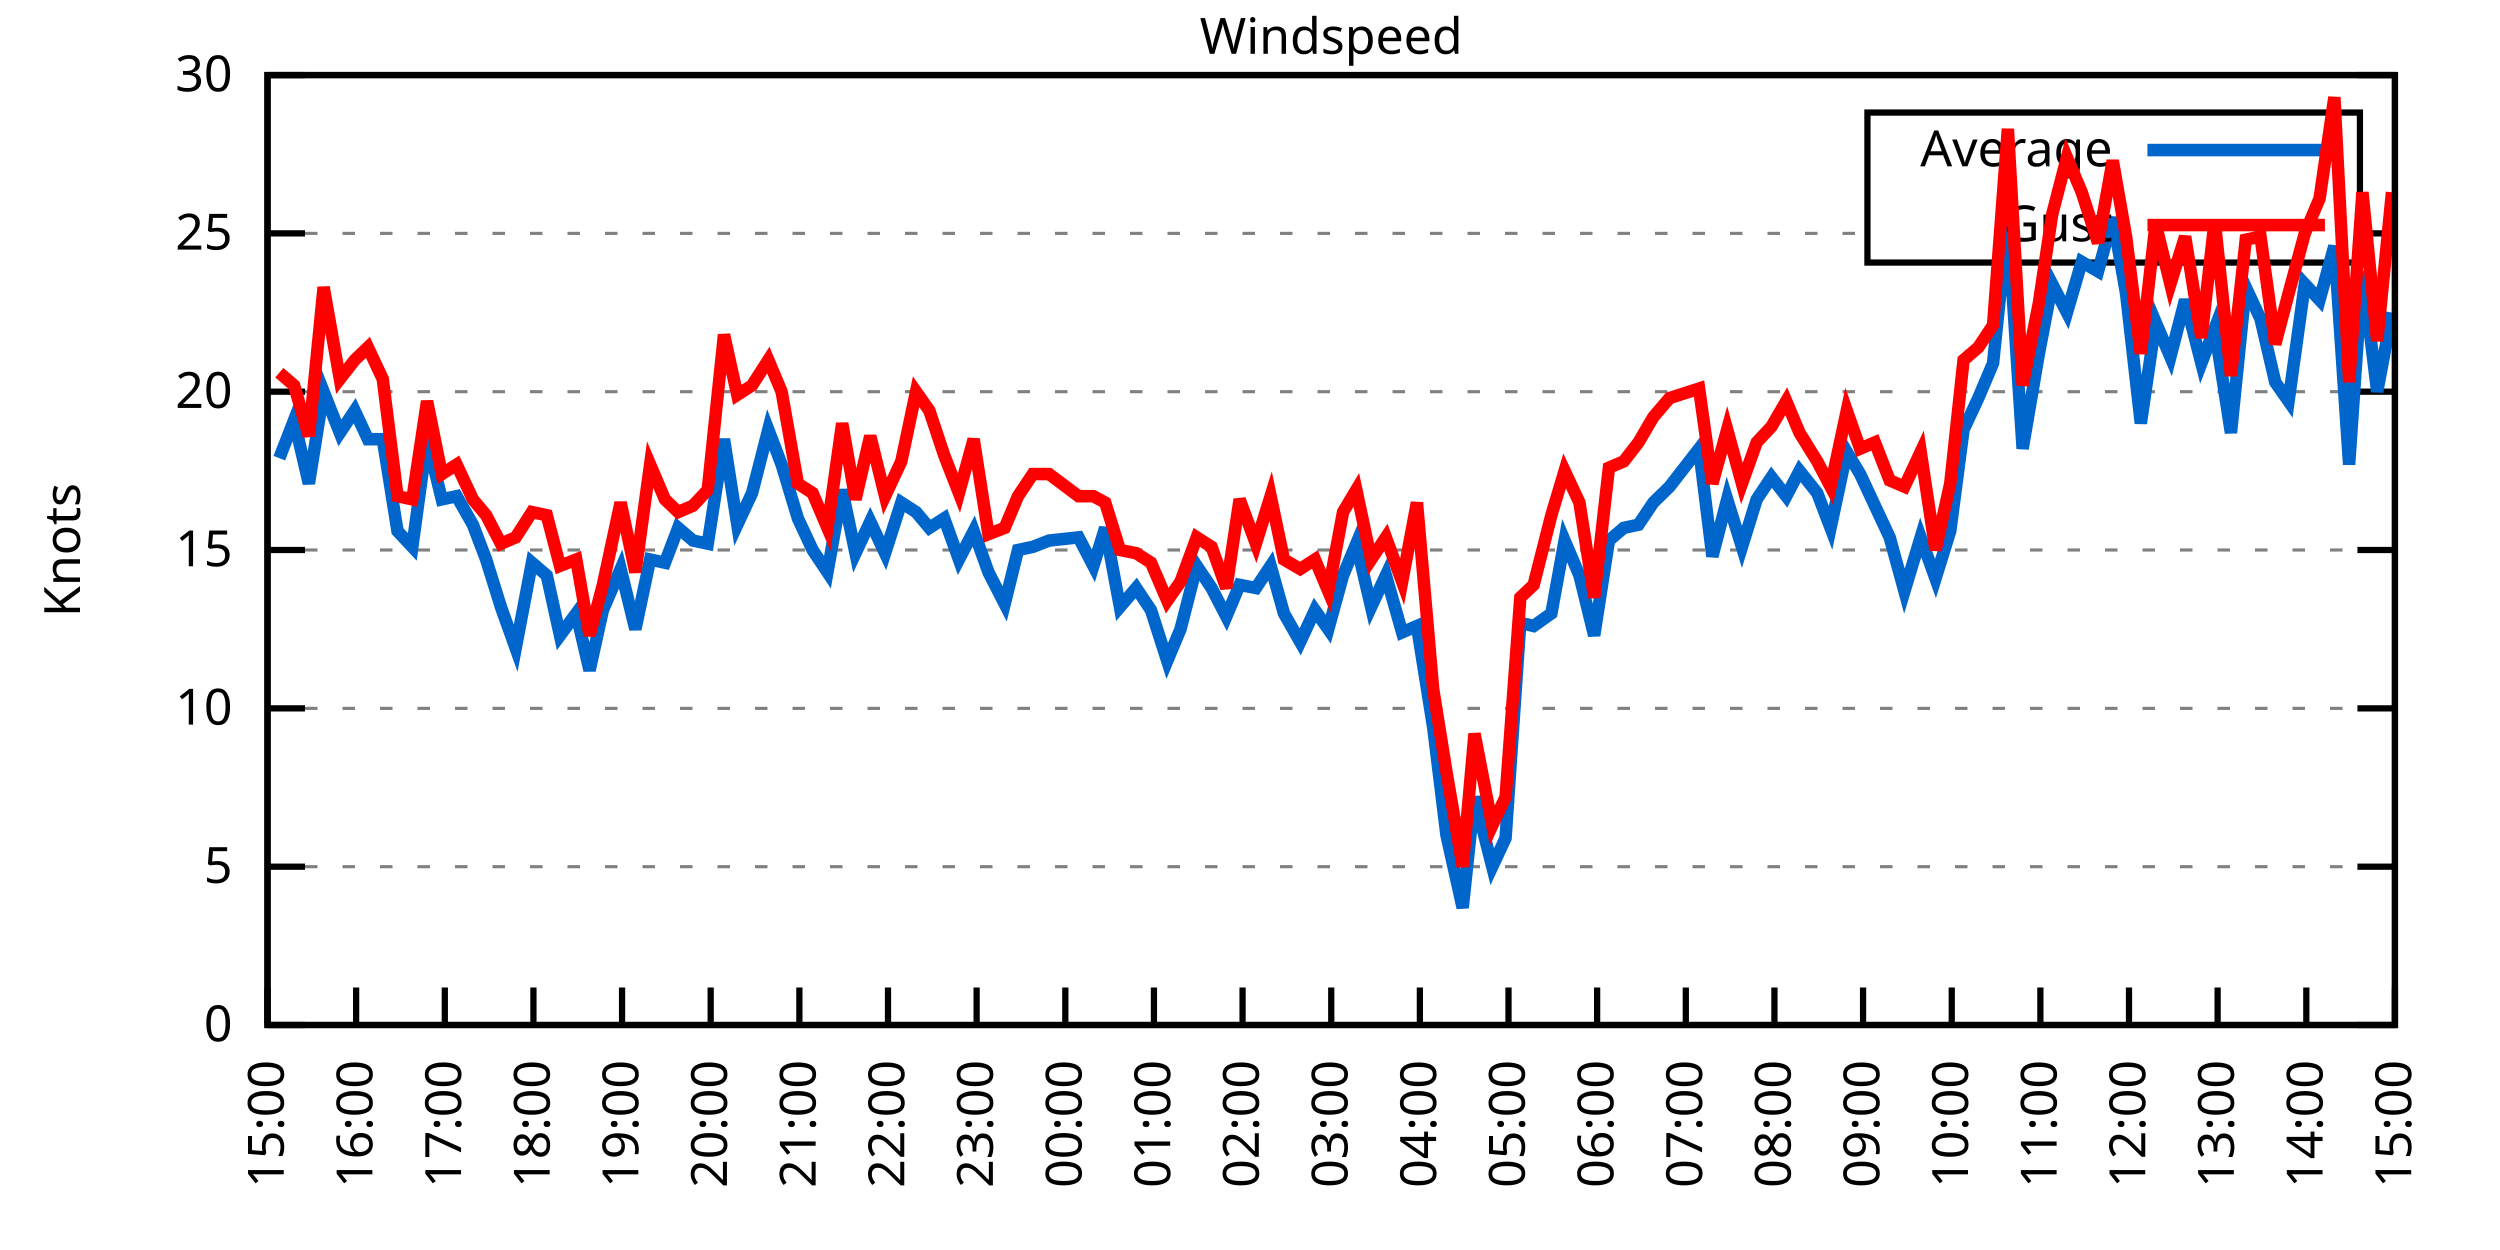
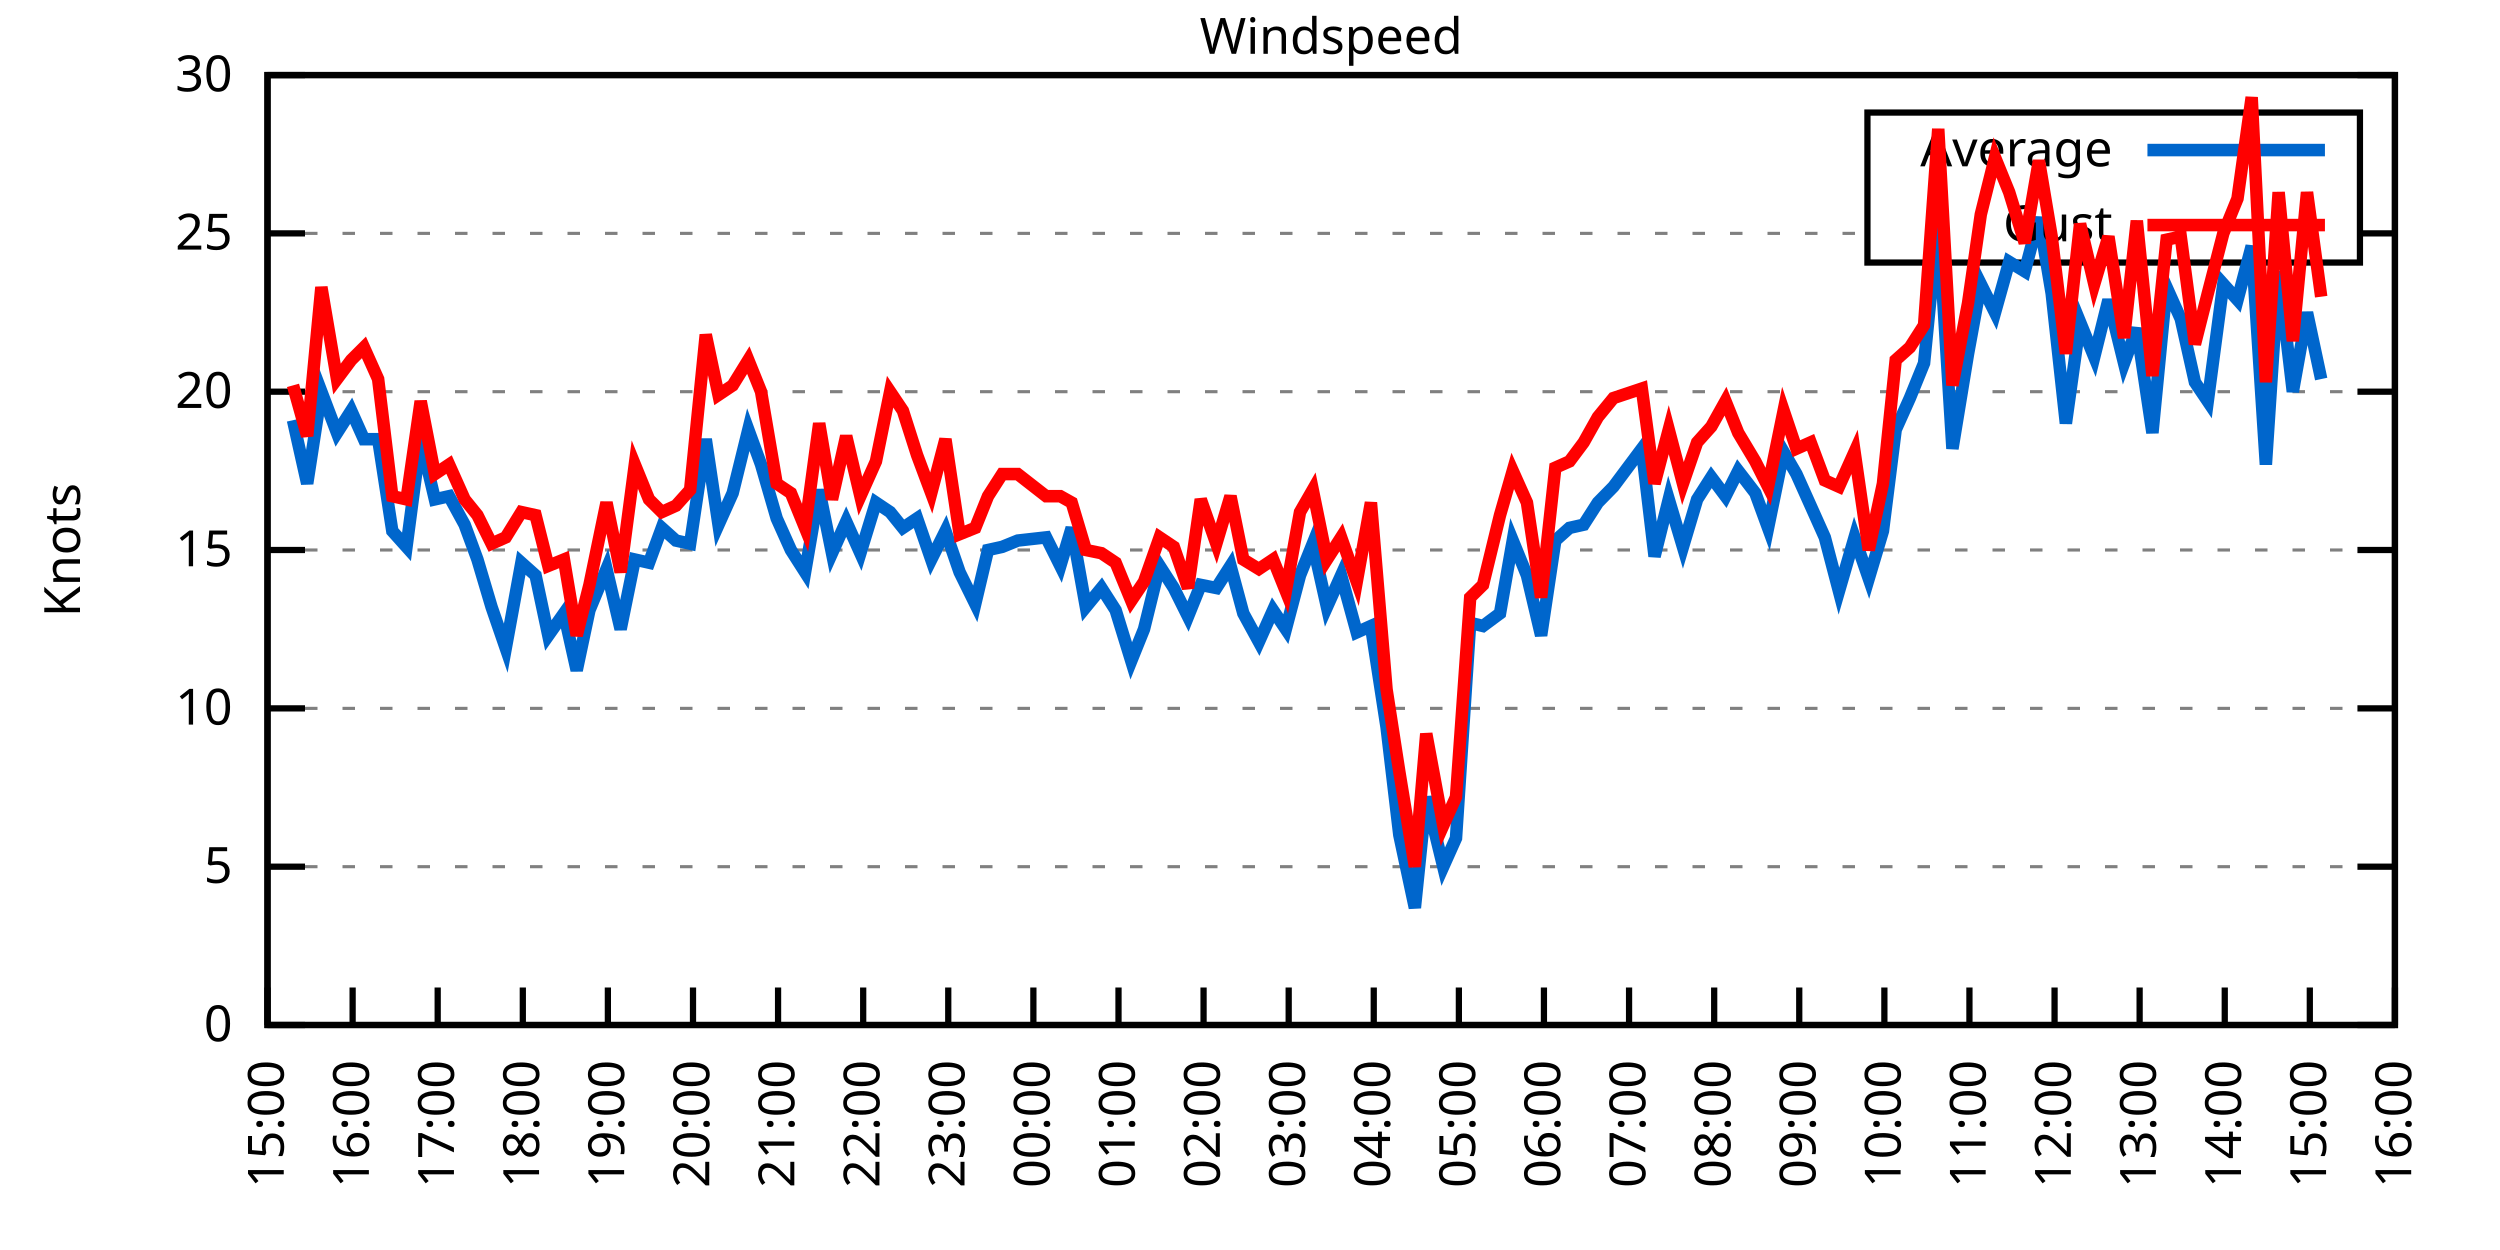
<svg xmlns="http://www.w3.org/2000/svg" xmlns:xlink="http://www.w3.org/1999/xlink" width="400" height="200" viewBox="0 0 400 200">
  <g id="gnuplot_canvas">
    <rect x="0" y="0" width="400" height="200" fill="none" />
    <defs>
      <circle id="gpDot" r="0.5" stroke-width="0.5" stroke="currentColor" />
      <path id="gpPt0" stroke-width="0.333" stroke="currentColor" d="M-1,0 h2 M0,-1 v2" />
      <path id="gpPt1" stroke-width="0.333" stroke="currentColor" d="M-1,-1 L1,1 M1,-1 L-1,1" />
      <path id="gpPt2" stroke-width="0.333" stroke="currentColor" d="M-1,0 L1,0 M0,-1 L0,1 M-1,-1 L1,1 M-1,1 L1,-1" />
      <rect id="gpPt3" stroke-width="0.333" stroke="currentColor" x="-1" y="-1" width="2" height="2" />
      <rect id="gpPt4" stroke-width="0.333" stroke="currentColor" fill="currentColor" x="-1" y="-1" width="2" height="2" />
      <circle id="gpPt5" stroke-width="0.333" stroke="currentColor" cx="0" cy="0" r="1" />
      <use xlink:href="#gpPt5" id="gpPt6" fill="currentColor" stroke="none" />
      <path id="gpPt7" stroke-width="0.333" stroke="currentColor" d="M0,-1.33 L-1.33,0.67 L1.33,0.67 z" />
      <use xlink:href="#gpPt7" id="gpPt8" fill="currentColor" stroke="none" />
      <use xlink:href="#gpPt7" id="gpPt9" stroke="currentColor" transform="rotate(180)" />
      <use xlink:href="#gpPt9" id="gpPt10" fill="currentColor" stroke="none" />
      <use xlink:href="#gpPt3" id="gpPt11" stroke="currentColor" transform="rotate(45)" />
      <use xlink:href="#gpPt11" id="gpPt12" fill="currentColor" stroke="none" />
      <path id="gpPt13" stroke-width="0.333" stroke="currentColor" d="M0,1.330 L1.265,0.411 L0.782,-1.067 L-0.782,-1.076 L-1.265,0.411 z" />
      <use xlink:href="#gpPt13" id="gpPt14" fill="currentColor" stroke="none" />
      <filter id="textbox" filterUnits="objectBoundingBox" x="0" y="0" height="1" width="1">
        <feFlood flood-color="white" flood-opacity="1" result="bgnd" />
        <feComposite in="SourceGraphic" in2="bgnd" operator="atop" />
      </filter>
      <filter id="greybox" filterUnits="objectBoundingBox" x="0" y="0" height="1" width="1">
        <feFlood flood-color="lightgrey" flood-opacity="1" result="grey" />
        <feComposite in="SourceGraphic" in2="grey" operator="atop" />
      </filter>
    </defs>
    <g fill="none" color="white" stroke="currentColor" stroke-width="1.00" stroke-linecap="butt" stroke-linejoin="miter">
</g>
    <g fill="none" color="black" stroke="currentColor" stroke-width="1.00" stroke-linecap="butt" stroke-linejoin="miter">
      <g stroke="none" shape-rendering="crispEdges">
        <polygon fill="rgb(255, 255, 255)" points="42.80,164.00 383.18,164.00 383.18,12.02 42.80,12.02 " />
      </g>
    </g>
    <g fill="none" color="black" stroke="currentColor" stroke-width="1.00" stroke-linecap="butt" stroke-linejoin="miter">
</g>
    <g fill="none" color="black" stroke="black" stroke-width="0.50" stroke-linecap="butt" stroke-linejoin="miter">
</g>
    <g fill="none" color="gray" stroke="currentColor" stroke-width="0.50" stroke-linecap="butt" stroke-linejoin="miter">
      <path stroke="gray" stroke-dasharray="2,4" class="gridline" d="M42.80,164.00 L383.19,164.00  " />
    </g>
    <g fill="none" color="gray" stroke="gray" stroke-width="1.00" stroke-linecap="butt" stroke-linejoin="miter">
</g>
    <g fill="none" color="black" stroke="currentColor" stroke-width="1.00" stroke-linecap="butt" stroke-linejoin="miter">
      <path stroke="black" d="M42.80,164.00 L48.80,164.00 M383.19,164.00 L377.19,164.00  " />
      <g transform="translate(37.20,166.60)" stroke="none" fill="black" font-family="Sans" font-size="8.00" text-anchor="end">
        <text>
          <tspan font-family="Sans"> 0</tspan>
        </text>
      </g>
    </g>
    <g fill="none" color="black" stroke="currentColor" stroke-width="1.00" stroke-linecap="butt" stroke-linejoin="miter">
</g>
    <g fill="none" color="black" stroke="black" stroke-width="0.50" stroke-linecap="butt" stroke-linejoin="miter">
</g>
    <g fill="none" color="gray" stroke="currentColor" stroke-width="0.50" stroke-linecap="butt" stroke-linejoin="miter">
      <path stroke="gray" stroke-dasharray="2,4" class="gridline" d="M42.80,138.67 L383.19,138.67  " />
    </g>
    <g fill="none" color="gray" stroke="gray" stroke-width="1.00" stroke-linecap="butt" stroke-linejoin="miter">
</g>
    <g fill="none" color="black" stroke="currentColor" stroke-width="1.00" stroke-linecap="butt" stroke-linejoin="miter">
      <path stroke="black" d="M42.80,138.67 L48.80,138.67 M383.19,138.67 L377.19,138.67  " />
      <g transform="translate(37.20,141.27)" stroke="none" fill="black" font-family="Sans" font-size="8.00" text-anchor="end">
        <text>
          <tspan font-family="Sans"> 5</tspan>
        </text>
      </g>
    </g>
    <g fill="none" color="black" stroke="currentColor" stroke-width="1.00" stroke-linecap="butt" stroke-linejoin="miter">
</g>
    <g fill="none" color="black" stroke="black" stroke-width="0.50" stroke-linecap="butt" stroke-linejoin="miter">
</g>
    <g fill="none" color="gray" stroke="currentColor" stroke-width="0.50" stroke-linecap="butt" stroke-linejoin="miter">
      <path stroke="gray" stroke-dasharray="2,4" class="gridline" d="M42.80,113.34 L383.19,113.34  " />
    </g>
    <g fill="none" color="gray" stroke="gray" stroke-width="1.00" stroke-linecap="butt" stroke-linejoin="miter">
</g>
    <g fill="none" color="black" stroke="currentColor" stroke-width="1.00" stroke-linecap="butt" stroke-linejoin="miter">
      <path stroke="black" d="M42.80,113.34 L48.80,113.34 M383.19,113.34 L377.19,113.34  " />
      <g transform="translate(37.20,115.94)" stroke="none" fill="black" font-family="Sans" font-size="8.00" text-anchor="end">
        <text>
          <tspan font-family="Sans"> 10</tspan>
        </text>
      </g>
    </g>
    <g fill="none" color="black" stroke="currentColor" stroke-width="1.00" stroke-linecap="butt" stroke-linejoin="miter">
</g>
    <g fill="none" color="black" stroke="black" stroke-width="0.50" stroke-linecap="butt" stroke-linejoin="miter">
</g>
    <g fill="none" color="gray" stroke="currentColor" stroke-width="0.50" stroke-linecap="butt" stroke-linejoin="miter">
      <path stroke="gray" stroke-dasharray="2,4" class="gridline" d="M42.80,88.00 L383.19,88.00  " />
    </g>
    <g fill="none" color="gray" stroke="gray" stroke-width="1.00" stroke-linecap="butt" stroke-linejoin="miter">
</g>
    <g fill="none" color="black" stroke="currentColor" stroke-width="1.00" stroke-linecap="butt" stroke-linejoin="miter">
      <path stroke="black" d="M42.80,88.00 L48.80,88.00 M383.19,88.00 L377.19,88.00  " />
      <g transform="translate(37.20,90.60)" stroke="none" fill="black" font-family="Sans" font-size="8.00" text-anchor="end">
        <text>
          <tspan font-family="Sans"> 15</tspan>
        </text>
      </g>
    </g>
    <g fill="none" color="black" stroke="currentColor" stroke-width="1.00" stroke-linecap="butt" stroke-linejoin="miter">
</g>
    <g fill="none" color="black" stroke="black" stroke-width="0.50" stroke-linecap="butt" stroke-linejoin="miter">
</g>
    <g fill="none" color="gray" stroke="currentColor" stroke-width="0.50" stroke-linecap="butt" stroke-linejoin="miter">
      <path stroke="gray" stroke-dasharray="2,4" class="gridline" d="M42.80,62.67 L383.19,62.67  " />
    </g>
    <g fill="none" color="gray" stroke="gray" stroke-width="1.00" stroke-linecap="butt" stroke-linejoin="miter">
</g>
    <g fill="none" color="black" stroke="currentColor" stroke-width="1.00" stroke-linecap="butt" stroke-linejoin="miter">
      <path stroke="black" d="M42.80,62.67 L48.80,62.67 M383.19,62.67 L377.19,62.67  " />
      <g transform="translate(37.20,65.27)" stroke="none" fill="black" font-family="Sans" font-size="8.00" text-anchor="end">
        <text>
          <tspan font-family="Sans"> 20</tspan>
        </text>
      </g>
    </g>
    <g fill="none" color="black" stroke="currentColor" stroke-width="1.00" stroke-linecap="butt" stroke-linejoin="miter">
</g>
    <g fill="none" color="black" stroke="black" stroke-width="0.50" stroke-linecap="butt" stroke-linejoin="miter">
</g>
    <g fill="none" color="gray" stroke="currentColor" stroke-width="0.50" stroke-linecap="butt" stroke-linejoin="miter">
      <path stroke="gray" stroke-dasharray="2,4" class="gridline" d="M42.80,37.34 L298.79,37.34 M377.59,37.34 L383.19,37.34  " />
    </g>
    <g fill="none" color="gray" stroke="gray" stroke-width="1.00" stroke-linecap="butt" stroke-linejoin="miter">
</g>
    <g fill="none" color="black" stroke="currentColor" stroke-width="1.00" stroke-linecap="butt" stroke-linejoin="miter">
      <path stroke="black" d="M42.80,37.34 L48.80,37.34 M383.19,37.34 L377.19,37.34  " />
      <g transform="translate(37.20,39.94)" stroke="none" fill="black" font-family="Sans" font-size="8.00" text-anchor="end">
        <text>
          <tspan font-family="Sans"> 25</tspan>
        </text>
      </g>
    </g>
    <g fill="none" color="black" stroke="currentColor" stroke-width="1.00" stroke-linecap="butt" stroke-linejoin="miter">
</g>
    <g fill="none" color="black" stroke="black" stroke-width="0.50" stroke-linecap="butt" stroke-linejoin="miter">
</g>
    <g fill="none" color="gray" stroke="currentColor" stroke-width="0.50" stroke-linecap="butt" stroke-linejoin="miter">
      <path stroke="gray" stroke-dasharray="2,4" class="gridline" d="M42.80,12.01 L383.19,12.01  " />
    </g>
    <g fill="none" color="gray" stroke="gray" stroke-width="1.00" stroke-linecap="butt" stroke-linejoin="miter">
</g>
    <g fill="none" color="black" stroke="currentColor" stroke-width="1.00" stroke-linecap="butt" stroke-linejoin="miter">
      <path stroke="black" d="M42.80,12.01 L48.80,12.01 M383.19,12.01 L377.19,12.01  " />
      <g transform="translate(37.20,14.61)" stroke="none" fill="black" font-family="Sans" font-size="8.00" text-anchor="end">
        <text>
          <tspan font-family="Sans"> 30</tspan>
        </text>
      </g>
    </g>
    <g fill="none" color="black" stroke="currentColor" stroke-width="1.00" stroke-linecap="butt" stroke-linejoin="miter">
      <path stroke="black" d="M42.80,164.00 L42.80,158.00  " />
      <g transform="translate(45.40,169.60) rotate(270.00)" stroke="none" fill="black" font-family="Sans" font-size="8.00" text-anchor="end">
        <text>
          <tspan font-family="Sans">15:00</tspan>
        </text>
      </g>
    </g>
    <g fill="none" color="black" stroke="currentColor" stroke-width="1.00" stroke-linecap="butt" stroke-linejoin="miter">
-       <path stroke="black" d="M56.98,164.00 L56.98,158.00  " />
-       <g transform="translate(59.58,169.60) rotate(270.00)" stroke="none" fill="black" font-family="Sans" font-size="8.00" text-anchor="end">
+       <path stroke="black" d="M56.42,164.00 L56.42,158.00  " />
+       <g transform="translate(59.02,169.60) rotate(270.00)" stroke="none" fill="black" font-family="Sans" font-size="8.00" text-anchor="end">
        <text>
          <tspan font-family="Sans">16:00</tspan>
        </text>
      </g>
    </g>
    <g fill="none" color="black" stroke="currentColor" stroke-width="1.00" stroke-linecap="butt" stroke-linejoin="miter">
-       <path stroke="black" d="M71.17,164.00 L71.17,158.00  " />
-       <g transform="translate(73.77,169.60) rotate(270.00)" stroke="none" fill="black" font-family="Sans" font-size="8.00" text-anchor="end">
+       <path stroke="black" d="M70.03,164.00 L70.03,158.00  " />
+       <g transform="translate(72.63,169.60) rotate(270.00)" stroke="none" fill="black" font-family="Sans" font-size="8.00" text-anchor="end">
        <text>
          <tspan font-family="Sans">17:00</tspan>
        </text>
      </g>
    </g>
    <g fill="none" color="black" stroke="currentColor" stroke-width="1.00" stroke-linecap="butt" stroke-linejoin="miter">
-       <path stroke="black" d="M85.35,164.00 L85.35,158.00  " />
-       <g transform="translate(87.95,169.60) rotate(270.00)" stroke="none" fill="black" font-family="Sans" font-size="8.00" text-anchor="end">
+       <path stroke="black" d="M83.65,164.00 L83.65,158.00  " />
+       <g transform="translate(86.25,169.60) rotate(270.00)" stroke="none" fill="black" font-family="Sans" font-size="8.00" text-anchor="end">
        <text>
          <tspan font-family="Sans">18:00</tspan>
        </text>
      </g>
    </g>
    <g fill="none" color="black" stroke="currentColor" stroke-width="1.00" stroke-linecap="butt" stroke-linejoin="miter">
-       <path stroke="black" d="M99.53,164.00 L99.53,158.00  " />
-       <g transform="translate(102.13,169.60) rotate(270.00)" stroke="none" fill="black" font-family="Sans" font-size="8.00" text-anchor="end">
+       <path stroke="black" d="M97.26,164.00 L97.26,158.00  " />
+       <g transform="translate(99.86,169.60) rotate(270.00)" stroke="none" fill="black" font-family="Sans" font-size="8.00" text-anchor="end">
        <text>
          <tspan font-family="Sans">19:00</tspan>
        </text>
      </g>
    </g>
    <g fill="none" color="black" stroke="currentColor" stroke-width="1.00" stroke-linecap="butt" stroke-linejoin="miter">
-       <path stroke="black" d="M113.71,164.00 L113.71,158.00  " />
-       <g transform="translate(116.31,169.60) rotate(270.00)" stroke="none" fill="black" font-family="Sans" font-size="8.00" text-anchor="end">
+       <path stroke="black" d="M110.88,164.00 L110.88,158.00  " />
+       <g transform="translate(113.48,169.60) rotate(270.00)" stroke="none" fill="black" font-family="Sans" font-size="8.00" text-anchor="end">
        <text>
          <tspan font-family="Sans">20:00</tspan>
        </text>
      </g>
    </g>
    <g fill="none" color="black" stroke="currentColor" stroke-width="1.00" stroke-linecap="butt" stroke-linejoin="miter">
-       <path stroke="black" d="M127.90,164.00 L127.90,158.00  " />
-       <g transform="translate(130.50,169.60) rotate(270.00)" stroke="none" fill="black" font-family="Sans" font-size="8.00" text-anchor="end">
+       <path stroke="black" d="M124.49,164.00 L124.49,158.00  " />
+       <g transform="translate(127.09,169.60) rotate(270.00)" stroke="none" fill="black" font-family="Sans" font-size="8.00" text-anchor="end">
        <text>
          <tspan font-family="Sans">21:00</tspan>
        </text>
      </g>
    </g>
    <g fill="none" color="black" stroke="currentColor" stroke-width="1.00" stroke-linecap="butt" stroke-linejoin="miter">
-       <path stroke="black" d="M142.08,164.00 L142.08,158.00  " />
-       <g transform="translate(144.68,169.60) rotate(270.00)" stroke="none" fill="black" font-family="Sans" font-size="8.00" text-anchor="end">
+       <path stroke="black" d="M138.11,164.00 L138.11,158.00  " />
+       <g transform="translate(140.71,169.60) rotate(270.00)" stroke="none" fill="black" font-family="Sans" font-size="8.00" text-anchor="end">
        <text>
          <tspan font-family="Sans">22:00</tspan>
        </text>
      </g>
    </g>
    <g fill="none" color="black" stroke="currentColor" stroke-width="1.00" stroke-linecap="butt" stroke-linejoin="miter">
-       <path stroke="black" d="M156.26,164.00 L156.26,158.00  " />
-       <g transform="translate(158.86,169.60) rotate(270.00)" stroke="none" fill="black" font-family="Sans" font-size="8.00" text-anchor="end">
+       <path stroke="black" d="M151.72,164.00 L151.72,158.00  " />
+       <g transform="translate(154.32,169.60) rotate(270.00)" stroke="none" fill="black" font-family="Sans" font-size="8.00" text-anchor="end">
        <text>
          <tspan font-family="Sans">23:00</tspan>
        </text>
      </g>
    </g>
    <g fill="none" color="black" stroke="currentColor" stroke-width="1.00" stroke-linecap="butt" stroke-linejoin="miter">
-       <path stroke="black" d="M170.45,164.00 L170.45,158.00  " />
-       <g transform="translate(173.05,169.60) rotate(270.00)" stroke="none" fill="black" font-family="Sans" font-size="8.00" text-anchor="end">
+       <path stroke="black" d="M165.34,164.00 L165.34,158.00  " />
+       <g transform="translate(167.94,169.60) rotate(270.00)" stroke="none" fill="black" font-family="Sans" font-size="8.00" text-anchor="end">
        <text>
          <tspan font-family="Sans">00:00</tspan>
        </text>
      </g>
    </g>
    <g fill="none" color="black" stroke="currentColor" stroke-width="1.00" stroke-linecap="butt" stroke-linejoin="miter">
-       <path stroke="black" d="M184.63,164.00 L184.63,158.00  " />
-       <g transform="translate(187.23,169.60) rotate(270.00)" stroke="none" fill="black" font-family="Sans" font-size="8.00" text-anchor="end">
+       <path stroke="black" d="M178.96,164.00 L178.96,158.00  " />
+       <g transform="translate(181.56,169.60) rotate(270.00)" stroke="none" fill="black" font-family="Sans" font-size="8.00" text-anchor="end">
        <text>
          <tspan font-family="Sans">01:00</tspan>
        </text>
      </g>
    </g>
    <g fill="none" color="black" stroke="currentColor" stroke-width="1.00" stroke-linecap="butt" stroke-linejoin="miter">
-       <path stroke="black" d="M198.81,164.00 L198.81,158.00  " />
-       <g transform="translate(201.41,169.60) rotate(270.00)" stroke="none" fill="black" font-family="Sans" font-size="8.00" text-anchor="end">
+       <path stroke="black" d="M192.57,164.00 L192.57,158.00  " />
+       <g transform="translate(195.17,169.60) rotate(270.00)" stroke="none" fill="black" font-family="Sans" font-size="8.00" text-anchor="end">
        <text>
          <tspan font-family="Sans">02:00</tspan>
        </text>
      </g>
    </g>
    <g fill="none" color="black" stroke="currentColor" stroke-width="1.00" stroke-linecap="butt" stroke-linejoin="miter">
-       <path stroke="black" d="M213.00,164.00 L213.00,158.00  " />
-       <g transform="translate(215.60,169.60) rotate(270.00)" stroke="none" fill="black" font-family="Sans" font-size="8.00" text-anchor="end">
+       <path stroke="black" d="M206.19,164.00 L206.19,158.00  " />
+       <g transform="translate(208.79,169.60) rotate(270.00)" stroke="none" fill="black" font-family="Sans" font-size="8.00" text-anchor="end">
        <text>
          <tspan font-family="Sans">03:00</tspan>
        </text>
      </g>
    </g>
    <g fill="none" color="black" stroke="currentColor" stroke-width="1.00" stroke-linecap="butt" stroke-linejoin="miter">
-       <path stroke="black" d="M227.18,164.00 L227.18,158.00  " />
-       <g transform="translate(229.78,169.60) rotate(270.00)" stroke="none" fill="black" font-family="Sans" font-size="8.00" text-anchor="end">
+       <path stroke="black" d="M219.80,164.00 L219.80,158.00  " />
+       <g transform="translate(222.40,169.60) rotate(270.00)" stroke="none" fill="black" font-family="Sans" font-size="8.00" text-anchor="end">
        <text>
          <tspan font-family="Sans">04:00</tspan>
        </text>
      </g>
    </g>
    <g fill="none" color="black" stroke="currentColor" stroke-width="1.00" stroke-linecap="butt" stroke-linejoin="miter">
-       <path stroke="black" d="M241.36,164.00 L241.36,158.00  " />
-       <g transform="translate(243.96,169.60) rotate(270.00)" stroke="none" fill="black" font-family="Sans" font-size="8.00" text-anchor="end">
+       <path stroke="black" d="M233.42,164.00 L233.42,158.00  " />
+       <g transform="translate(236.02,169.60) rotate(270.00)" stroke="none" fill="black" font-family="Sans" font-size="8.00" text-anchor="end">
        <text>
          <tspan font-family="Sans">05:00</tspan>
        </text>
      </g>
    </g>
    <g fill="none" color="black" stroke="currentColor" stroke-width="1.00" stroke-linecap="butt" stroke-linejoin="miter">
-       <path stroke="black" d="M255.54,164.00 L255.54,158.00  " />
-       <g transform="translate(258.14,169.60) rotate(270.00)" stroke="none" fill="black" font-family="Sans" font-size="8.00" text-anchor="end">
+       <path stroke="black" d="M247.03,164.00 L247.03,158.00  " />
+       <g transform="translate(249.63,169.60) rotate(270.00)" stroke="none" fill="black" font-family="Sans" font-size="8.00" text-anchor="end">
        <text>
          <tspan font-family="Sans">06:00</tspan>
        </text>
      </g>
    </g>
    <g fill="none" color="black" stroke="currentColor" stroke-width="1.00" stroke-linecap="butt" stroke-linejoin="miter">
-       <path stroke="black" d="M269.73,164.00 L269.73,158.00  " />
-       <g transform="translate(272.33,169.60) rotate(270.00)" stroke="none" fill="black" font-family="Sans" font-size="8.00" text-anchor="end">
+       <path stroke="black" d="M260.65,164.00 L260.65,158.00  " />
+       <g transform="translate(263.25,169.60) rotate(270.00)" stroke="none" fill="black" font-family="Sans" font-size="8.00" text-anchor="end">
        <text>
          <tspan font-family="Sans">07:00</tspan>
        </text>
      </g>
    </g>
    <g fill="none" color="black" stroke="currentColor" stroke-width="1.00" stroke-linecap="butt" stroke-linejoin="miter">
-       <path stroke="black" d="M283.91,164.00 L283.91,158.00  " />
-       <g transform="translate(286.51,169.60) rotate(270.00)" stroke="none" fill="black" font-family="Sans" font-size="8.00" text-anchor="end">
+       <path stroke="black" d="M274.27,164.00 L274.27,158.00  " />
+       <g transform="translate(276.87,169.60) rotate(270.00)" stroke="none" fill="black" font-family="Sans" font-size="8.00" text-anchor="end">
        <text>
          <tspan font-family="Sans">08:00</tspan>
        </text>
      </g>
    </g>
    <g fill="none" color="black" stroke="currentColor" stroke-width="1.00" stroke-linecap="butt" stroke-linejoin="miter">
-       <path stroke="black" d="M298.09,164.00 L298.09,158.00  " />
-       <g transform="translate(300.69,169.60) rotate(270.00)" stroke="none" fill="black" font-family="Sans" font-size="8.00" text-anchor="end">
+       <path stroke="black" d="M287.88,164.00 L287.88,158.00  " />
+       <g transform="translate(290.48,169.60) rotate(270.00)" stroke="none" fill="black" font-family="Sans" font-size="8.00" text-anchor="end">
        <text>
          <tspan font-family="Sans">09:00</tspan>
        </text>
      </g>
    </g>
    <g fill="none" color="black" stroke="currentColor" stroke-width="1.00" stroke-linecap="butt" stroke-linejoin="miter">
-       <path stroke="black" d="M312.28,164.00 L312.28,158.00  " />
-       <g transform="translate(314.88,169.60) rotate(270.00)" stroke="none" fill="black" font-family="Sans" font-size="8.00" text-anchor="end">
+       <path stroke="black" d="M301.50,164.00 L301.50,158.00  " />
+       <g transform="translate(304.10,169.60) rotate(270.00)" stroke="none" fill="black" font-family="Sans" font-size="8.00" text-anchor="end">
        <text>
          <tspan font-family="Sans">10:00</tspan>
        </text>
      </g>
    </g>
    <g fill="none" color="black" stroke="currentColor" stroke-width="1.00" stroke-linecap="butt" stroke-linejoin="miter">
-       <path stroke="black" d="M326.46,164.00 L326.46,158.00  " />
-       <g transform="translate(329.06,169.60) rotate(270.00)" stroke="none" fill="black" font-family="Sans" font-size="8.00" text-anchor="end">
+       <path stroke="black" d="M315.11,164.00 L315.11,158.00  " />
+       <g transform="translate(317.71,169.60) rotate(270.00)" stroke="none" fill="black" font-family="Sans" font-size="8.00" text-anchor="end">
        <text>
          <tspan font-family="Sans">11:00</tspan>
        </text>
      </g>
    </g>
    <g fill="none" color="black" stroke="currentColor" stroke-width="1.00" stroke-linecap="butt" stroke-linejoin="miter">
-       <path stroke="black" d="M340.64,164.00 L340.64,158.00  " />
-       <g transform="translate(343.24,169.60) rotate(270.00)" stroke="none" fill="black" font-family="Sans" font-size="8.00" text-anchor="end">
+       <path stroke="black" d="M328.73,164.00 L328.73,158.00  " />
+       <g transform="translate(331.33,169.60) rotate(270.00)" stroke="none" fill="black" font-family="Sans" font-size="8.00" text-anchor="end">
        <text>
          <tspan font-family="Sans">12:00</tspan>
        </text>
      </g>
    </g>
    <g fill="none" color="black" stroke="currentColor" stroke-width="1.00" stroke-linecap="butt" stroke-linejoin="miter">
-       <path stroke="black" d="M354.82,164.00 L354.82,158.00  " />
-       <g transform="translate(357.42,169.60) rotate(270.00)" stroke="none" fill="black" font-family="Sans" font-size="8.00" text-anchor="end">
+       <path stroke="black" d="M342.34,164.00 L342.34,158.00  " />
+       <g transform="translate(344.94,169.60) rotate(270.00)" stroke="none" fill="black" font-family="Sans" font-size="8.00" text-anchor="end">
        <text>
          <tspan font-family="Sans">13:00</tspan>
        </text>
      </g>
    </g>
    <g fill="none" color="black" stroke="currentColor" stroke-width="1.00" stroke-linecap="butt" stroke-linejoin="miter">
-       <path stroke="black" d="M369.01,164.00 L369.01,158.00  " />
-       <g transform="translate(371.61,169.60) rotate(270.00)" stroke="none" fill="black" font-family="Sans" font-size="8.00" text-anchor="end">
+       <path stroke="black" d="M355.96,164.00 L355.96,158.00  " />
+       <g transform="translate(358.56,169.60) rotate(270.00)" stroke="none" fill="black" font-family="Sans" font-size="8.00" text-anchor="end">
        <text>
          <tspan font-family="Sans">14:00</tspan>
+         </text>
+       </g>
+     </g>
+     <g fill="none" color="black" stroke="currentColor" stroke-width="1.00" stroke-linecap="butt" stroke-linejoin="miter">
+       <path stroke="black" d="M369.57,164.00 L369.57,158.00  " />
+       <g transform="translate(372.17,169.60) rotate(270.00)" stroke="none" fill="black" font-family="Sans" font-size="8.00" text-anchor="end">
+         <text>
+           <tspan font-family="Sans">15:00</tspan>
        </text>
      </g>
    </g>
    <g fill="none" color="black" stroke="currentColor" stroke-width="1.00" stroke-linecap="butt" stroke-linejoin="miter">
      <path stroke="black" d="M383.19,164.00 L383.19,158.00  " />
      <g transform="translate(385.79,169.60) rotate(270.00)" stroke="none" fill="black" font-family="Sans" font-size="8.00" text-anchor="end">
        <text>
-           <tspan font-family="Sans">15:00</tspan>
+           <tspan font-family="Sans">16:00</tspan>
        </text>
      </g>
    </g>
    <g fill="none" color="black" stroke="currentColor" stroke-width="1.00" stroke-linecap="butt" stroke-linejoin="miter">
</g>
    <g fill="none" color="black" stroke="currentColor" stroke-width="1.00" stroke-linecap="butt" stroke-linejoin="miter">
      <path stroke="black" d="M42.80,12.01 L42.80,164.00 L383.19,164.00 L383.19,12.01 L42.80,12.01 Z  " />
    </g>
    <g fill="none" color="black" stroke="currentColor" stroke-width="1.00" stroke-linecap="butt" stroke-linejoin="miter">
</g>
    <g fill="none" color="black" stroke="currentColor" stroke-width="1.00" stroke-linecap="butt" stroke-linejoin="miter">
      <path stroke="black" d="M298.79,42.01 L298.79,18.01 L377.59,18.01 L377.59,42.01 L298.79,42.01 Z  " />
    </g>
    <g id="Windspeed_plot_1">
      <g fill="none" color="white" stroke="black" stroke-width="2.00" stroke-linecap="butt" stroke-linejoin="miter">
</g>
      <g fill="none" color="black" stroke="currentColor" stroke-width="2.00" stroke-linecap="butt" stroke-linejoin="miter">
        <g transform="translate(337.99,26.61)" stroke="none" fill="black" font-family="Sans" font-size="8.00" text-anchor="end">
          <text>
            <tspan font-family="Sans">Average</tspan>
          </text>
        </g>
      </g>
      <g fill="none" color="black" stroke="currentColor" stroke-width="2.00" stroke-linecap="butt" stroke-linejoin="miter">
-         <path stroke="rgb(  0, 102, 204)" d="M343.59,24.01 L371.99,24.01 M44.69,73.31 L47.05,67.23 L49.42,77.37 L51.78,62.67 L54.38,69.26 L56.75,65.71   L58.87,70.27 L61.24,70.27 L63.60,84.97 L65.97,87.50 L68.33,70.27 L70.69,79.90 L73.06,79.39 L75.66,83.95   L77.78,89.52 L80.15,97.12 L82.51,103.71 L85.11,90.03 L87.48,92.06 L89.60,101.68 L92.20,98.14 L94.33,107.26   L96.46,97.63 L99.30,91.04 L101.66,100.67 L104.02,89.52 L106.39,90.03 L108.51,84.46 L110.88,86.49 L113.24,86.99   L115.84,70.27 L117.97,83.95 L120.33,78.89 L122.93,68.75 L125.06,74.33 L127.66,82.94 L130.02,88.00 L132.39,91.55   L134.75,78.38 L136.88,88.51 L139.24,83.45 L141.61,88.51 L144.21,80.41 L146.57,81.93 L148.70,84.46 L151.06,82.94   L153.43,89.52 L155.79,84.97 L158.15,91.55 L160.75,96.62 L162.88,88.00 L165.25,87.50 L167.85,86.49 L172.57,85.98   L174.94,90.54 L176.83,84.46 L179.19,97.12 L181.79,94.08 L184.16,97.63 L186.76,105.74 L188.88,100.67 L191.48,90.54   L193.85,94.08 L196.21,98.64 L198.34,93.58 L200.94,94.08 L203.30,90.54 L205.43,98.14 L208.03,102.70 L210.39,97.63   L212.52,100.67 L214.89,92.06 L217.01,86.99 L219.38,97.12 L221.74,92.06 L224.34,101.18 L226.71,100.16 L229.31,116.38   L231.43,133.60 L234.03,145.25 L235.92,127.52 L238.76,138.67 L240.89,134.11 L243.25,99.66 L245.38,100.16 L248.22,98.14   L250.34,86.49 L252.71,92.06 L255.07,101.68 L257.43,86.49 L259.80,84.46 L262.16,83.95 L264.53,80.41 L267.13,77.87   L271.85,71.79 L273.98,89.02 L276.35,79.90 L278.71,87.50 L281.07,79.90 L283.44,76.35 L285.80,79.39 L287.93,75.34   L290.76,78.89 L292.89,84.46 L295.49,72.30 L297.62,75.85 L299.98,80.91 L302.35,85.98 L304.71,94.59 L307.31,85.98   L309.68,92.56 L312.04,84.97 L314.17,68.75 L316.53,63.69 L318.89,58.11 L321.26,35.32 L323.62,71.79 L326.22,56.59   L328.35,45.45 L330.71,50.01 L333.08,41.90 L335.68,43.42 L338.04,34.81 L340.17,46.97 L342.53,67.74 L344.90,51.53   L347.26,57.10 L349.62,47.98 L352.22,58.11 L354.35,52.54 L356.95,69.26 L359.32,45.95 L361.68,51.02 L364.04,61.15   L366.17,64.19 L368.77,45.45 L371.13,47.98 L373.50,39.37 L375.86,74.33 L377.99,43.42 L380.35,62.67 L382.72,50.01    " />
+         <path stroke="rgb(  0, 102, 204)" d="M343.59,24.01 L371.99,24.01 M46.88,67.23 L49.15,77.37 L51.42,62.67 L53.92,69.26 L56.19,65.71 L58.23,70.27   L60.50,70.27 L62.77,84.97 L65.04,87.50 L67.31,70.27 L69.58,79.90 L71.85,79.39 L74.34,83.95 L76.39,89.52   L78.65,97.12 L80.92,103.71 L83.42,90.03 L85.69,92.06 L87.73,101.68 L90.23,98.14 L92.27,107.26 L94.31,97.63   L97.04,91.04 L99.30,100.67 L101.57,89.52 L103.84,90.03 L105.89,84.46 L108.15,86.49 L110.42,86.99 L112.92,70.27   L114.96,83.95 L117.23,78.89 L119.73,68.75 L121.77,74.33 L124.27,82.94 L126.54,88.00 L128.81,91.55 L131.07,78.38   L133.12,88.51 L135.39,83.45 L137.66,88.51 L140.15,80.41 L142.42,81.93 L144.46,84.46 L146.73,82.94 L149.00,89.52   L151.27,84.97 L153.54,91.55 L156.04,96.62 L158.08,88.00 L160.35,87.50 L162.84,86.49 L167.38,85.98 L169.65,90.54   L171.47,84.46 L173.74,97.12 L176.23,94.08 L178.50,97.63 L181.00,105.74 L183.04,100.67 L185.54,90.54 L187.81,94.08   L190.08,98.64 L192.12,93.58 L194.61,94.08 L196.88,90.54 L198.93,98.14 L201.42,102.70 L203.69,97.63 L205.73,100.67   L208.00,92.06 L210.04,86.99 L212.31,97.12 L214.58,92.06 L217.08,101.18 L219.35,100.16 L221.85,116.38 L223.89,133.60   L226.38,145.25 L228.20,127.52 L230.92,138.67 L232.96,134.11 L235.23,99.66 L237.28,100.16 L240.00,98.14 L242.04,86.49   L244.31,92.06 L246.58,101.68 L248.85,86.49 L251.12,84.46 L253.39,83.95 L255.66,80.41 L258.15,77.87 L262.69,71.79   L264.73,89.02 L267.00,79.90 L269.27,87.50 L271.54,79.90 L273.81,76.35 L276.08,79.39 L278.12,75.34 L280.85,78.89   L282.89,84.46 L285.38,72.30 L287.43,75.85 L289.70,80.91 L291.97,85.98 L294.23,94.59 L296.73,85.98 L299.00,92.56   L301.27,84.97 L303.31,68.75 L305.58,63.69 L307.85,58.11 L310.12,35.32 L312.39,71.79 L314.89,56.59 L316.93,45.45   L319.20,50.01 L321.47,41.90 L323.96,43.42 L326.23,34.81 L328.27,46.97 L330.54,67.74 L332.81,51.53 L335.08,57.10   L337.35,47.98 L339.85,58.11 L341.89,52.54 L344.39,69.26 L346.65,45.95 L348.92,51.02 L351.19,61.15 L353.24,64.19   L355.73,45.45 L358.00,47.98 L360.27,39.37 L362.54,74.33 L364.58,43.42 L366.85,62.67 L369.12,50.01 L371.39,60.65    " />
      </g>
    </g>
    <g id="Windspeed_plot_2">
      <g fill="none" color="black" stroke="currentColor" stroke-width="2.00" stroke-linecap="butt" stroke-linejoin="miter">
        <g transform="translate(337.99,38.61)" stroke="none" fill="black" font-family="Sans" font-size="8.00" text-anchor="end">
          <text>
            <tspan font-family="Sans">Gust</tspan>
          </text>
        </g>
      </g>
      <g fill="none" color="black" stroke="currentColor" stroke-width="2.00" stroke-linecap="butt" stroke-linejoin="miter">
-         <path stroke="rgb(255,   0,   0)" d="M343.59,36.01 L371.99,36.01 M44.69,59.63 L47.05,61.66 L49.42,69.77 L51.78,45.95 L54.38,60.65 L56.75,57.61   L58.87,55.58 L61.24,60.65 L63.60,79.39 L65.97,79.90 L68.33,64.19 L70.69,75.85 L73.06,74.33 L75.66,79.90   L77.78,82.43 L80.15,86.99 L82.51,85.98 L85.11,81.93 L87.48,82.43 L89.60,90.54 L92.20,89.52 L94.33,101.68   L96.46,93.58 L99.30,80.41 L101.66,91.55 L104.02,74.33 L106.39,79.90 L108.51,81.93 L110.88,80.91 L113.24,78.38   L115.84,53.55 L117.97,63.18 L120.33,61.66 L122.93,57.61 L125.06,62.67 L127.66,77.37 L130.02,78.89 L132.39,84.46   L134.75,67.74 L136.88,79.90 L139.24,69.77 L141.61,79.39 L144.21,73.82 L146.57,62.67 L148.70,65.71 L151.06,72.81   L153.43,78.89 L155.79,70.27 L158.15,85.47 L160.75,84.46 L162.88,79.39 L165.25,75.85 L167.85,75.85 L172.57,79.39   L174.94,79.39 L176.83,80.41 L179.19,88.00 L181.79,88.51 L184.16,90.03 L186.76,96.11 L188.88,93.07 L191.48,85.98   L193.85,87.50 L196.21,94.08 L198.34,79.90 L200.94,86.99 L203.30,79.39 L205.43,89.52 L208.03,91.04 L210.39,89.52   L212.52,94.59 L214.89,81.93 L217.01,78.38 L219.38,89.52 L221.74,85.98 L224.34,93.07 L226.71,80.41 L229.31,110.30   L231.43,123.47 L234.03,138.67 L235.92,117.39 L238.76,132.08 L240.89,127.52 L243.25,95.60 L245.38,93.58 L248.22,82.43   L250.34,75.34 L252.71,80.41 L255.07,95.60 L257.43,74.83 L259.80,73.82 L262.16,70.78 L264.53,66.73 L267.13,63.69   L271.85,62.17 L273.98,77.37 L276.35,68.75 L278.71,77.37 L281.07,70.78 L283.44,68.25 L285.80,64.19 L287.93,69.26   L290.76,73.82 L292.89,77.87 L295.49,65.71 L297.62,71.79 L299.98,70.78 L302.35,76.86 L304.71,77.87 L307.31,72.30   L309.68,88.00 L312.04,77.37 L314.17,57.61 L316.53,55.58 L318.89,52.03 L321.26,20.62 L323.62,61.66 L326.22,48.49   L328.35,34.30 L330.71,25.18 L333.08,30.76 L335.68,38.86 L338.04,25.69 L340.17,37.85 L342.53,56.59 L344.90,35.82   L347.26,45.45 L349.62,37.85 L352.22,54.06 L354.35,35.32 L356.95,60.14 L359.32,38.35 L361.68,37.85 L364.04,55.07   L366.17,46.97 L368.77,37.34 L371.13,31.77 L373.50,15.56 L375.86,61.15 L377.99,30.76 L380.35,54.57 L382.72,30.76    " />
+         <path stroke="rgb(255,   0,   0)" d="M343.59,36.01 L371.99,36.01 M46.88,61.66 L49.15,69.77 L51.42,45.95 L53.92,60.65 L56.19,57.61 L58.23,55.58   L60.50,60.65 L62.77,79.39 L65.04,79.90 L67.31,64.19 L69.58,75.85 L71.85,74.33 L74.34,79.90 L76.39,82.43   L78.65,86.99 L80.92,85.98 L83.42,81.93 L85.69,82.43 L87.73,90.54 L90.23,89.52 L92.27,101.68 L94.31,93.58   L97.04,80.41 L99.30,91.55 L101.57,74.33 L103.84,79.90 L105.89,81.93 L108.15,80.91 L110.42,78.38 L112.92,53.55   L114.96,63.18 L117.23,61.66 L119.73,57.61 L121.77,62.67 L124.27,77.37 L126.54,78.89 L128.81,84.46 L131.07,67.74   L133.12,79.90 L135.39,69.77 L137.66,79.39 L140.15,73.82 L142.42,62.67 L144.46,65.71 L146.73,72.81 L149.00,78.89   L151.27,70.27 L153.54,85.47 L156.04,84.46 L158.08,79.39 L160.35,75.85 L162.84,75.85 L167.38,79.39 L169.65,79.39   L171.47,80.41 L173.74,88.00 L176.23,88.51 L178.50,90.03 L181.00,96.11 L183.04,93.07 L185.54,85.98 L187.81,87.50   L190.08,94.08 L192.12,79.90 L194.61,86.99 L196.88,79.39 L198.93,89.52 L201.42,91.04 L203.69,89.52 L205.73,94.59   L208.00,81.93 L210.04,78.38 L212.31,89.52 L214.58,85.98 L217.08,93.07 L219.35,80.41 L221.85,110.30 L223.89,123.47   L226.38,138.67 L228.20,117.39 L230.92,132.08 L232.96,127.52 L235.23,95.60 L237.28,93.58 L240.00,82.43 L242.04,75.34   L244.31,80.41 L246.58,95.60 L248.85,74.83 L251.12,73.82 L253.39,70.78 L255.66,66.73 L258.15,63.69 L262.69,62.17   L264.73,77.37 L267.00,68.75 L269.27,77.37 L271.54,70.78 L273.81,68.25 L276.08,64.19 L278.12,69.26 L280.85,73.82   L282.89,77.87 L285.38,65.71 L287.43,71.79 L289.70,70.78 L291.97,76.86 L294.23,77.87 L296.73,72.30 L299.00,88.00   L301.27,77.37 L303.31,57.61 L305.58,55.58 L307.85,52.03 L310.12,20.62 L312.39,61.66 L314.89,48.49 L316.93,34.30   L319.20,25.18 L321.47,30.76 L323.96,38.86 L326.23,25.69 L328.27,37.85 L330.54,56.59 L332.81,35.82 L335.08,45.45   L337.35,37.85 L339.85,54.06 L341.89,35.32 L344.39,60.14 L346.65,38.35 L348.92,37.85 L351.19,55.07 L353.24,46.97   L355.73,37.34 L358.00,31.77 L360.27,15.56 L362.54,61.15 L364.58,30.76 L366.85,54.57 L369.12,30.76 L371.39,47.47    " />
      </g>
    </g>
    <g fill="none" color="black" stroke="currentColor" stroke-width="2.00" stroke-linecap="butt" stroke-linejoin="miter">
</g>
    <g fill="none" color="black" stroke="black" stroke-width="1.00" stroke-linecap="butt" stroke-linejoin="miter">
</g>
    <g fill="none" color="black" stroke="currentColor" stroke-width="1.00" stroke-linecap="butt" stroke-linejoin="miter">
      <path stroke="black" d="M42.80,12.01 L42.80,164.00 L383.19,164.00 L383.19,12.01 L42.80,12.01 Z  " />
      <g transform="translate(12.80,88.01) rotate(270.00)" stroke="none" fill="black" font-family="Sans" font-size="8.00" text-anchor="middle">
        <text>
          <tspan font-family="Sans">Knots</tspan>
        </text>
      </g>
    </g>
    <g fill="none" color="black" stroke="currentColor" stroke-width="1.00" stroke-linecap="butt" stroke-linejoin="miter">
</g>
    <g fill="none" color="black" stroke="currentColor" stroke-width="1.00" stroke-linecap="butt" stroke-linejoin="miter">
      <g transform="translate(212.99,8.61)" stroke="none" fill="black" font-family="Sans" font-size="8.00" text-anchor="middle">
        <text>
          <tspan font-family="Sans">Windspeed</tspan>
        </text>
      </g>
    </g>
    <g fill="none" color="black" stroke="currentColor" stroke-width="1.00" stroke-linecap="butt" stroke-linejoin="miter">
</g>
  </g>
</svg>
